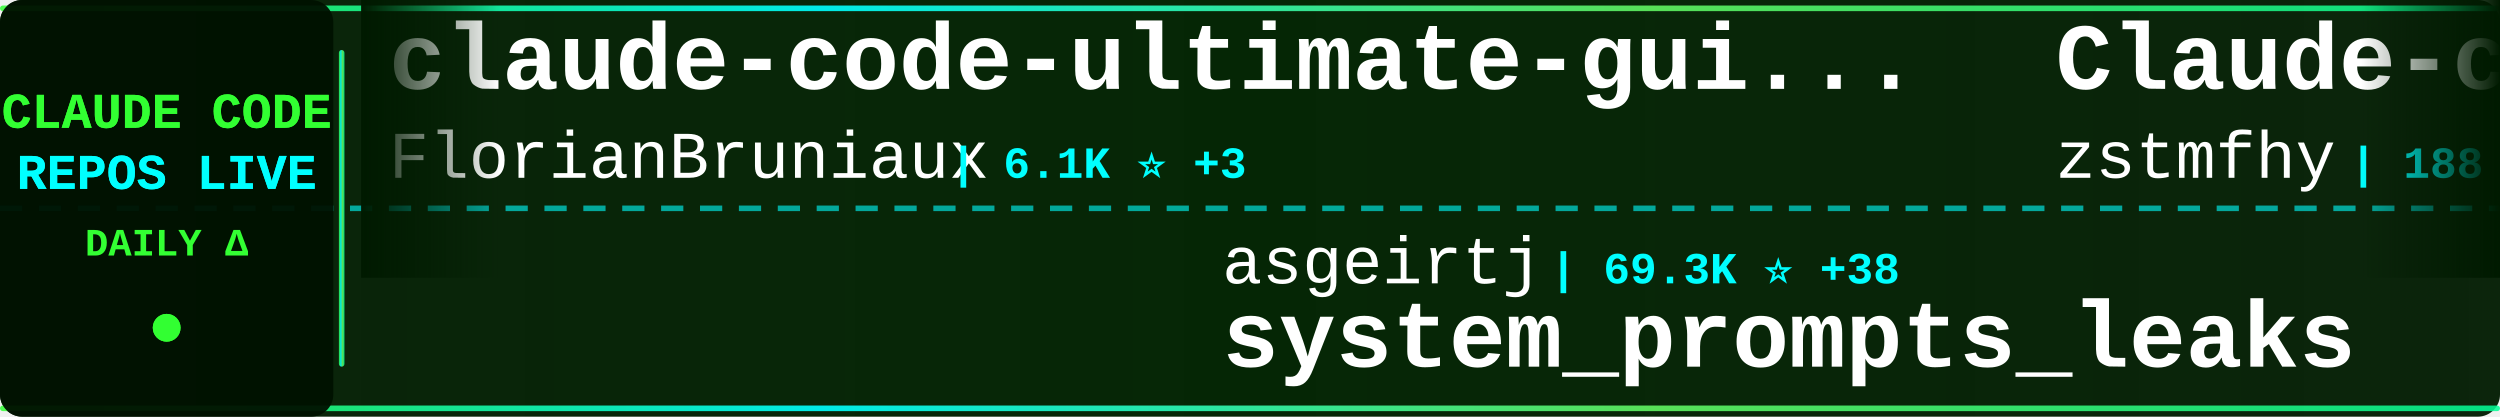
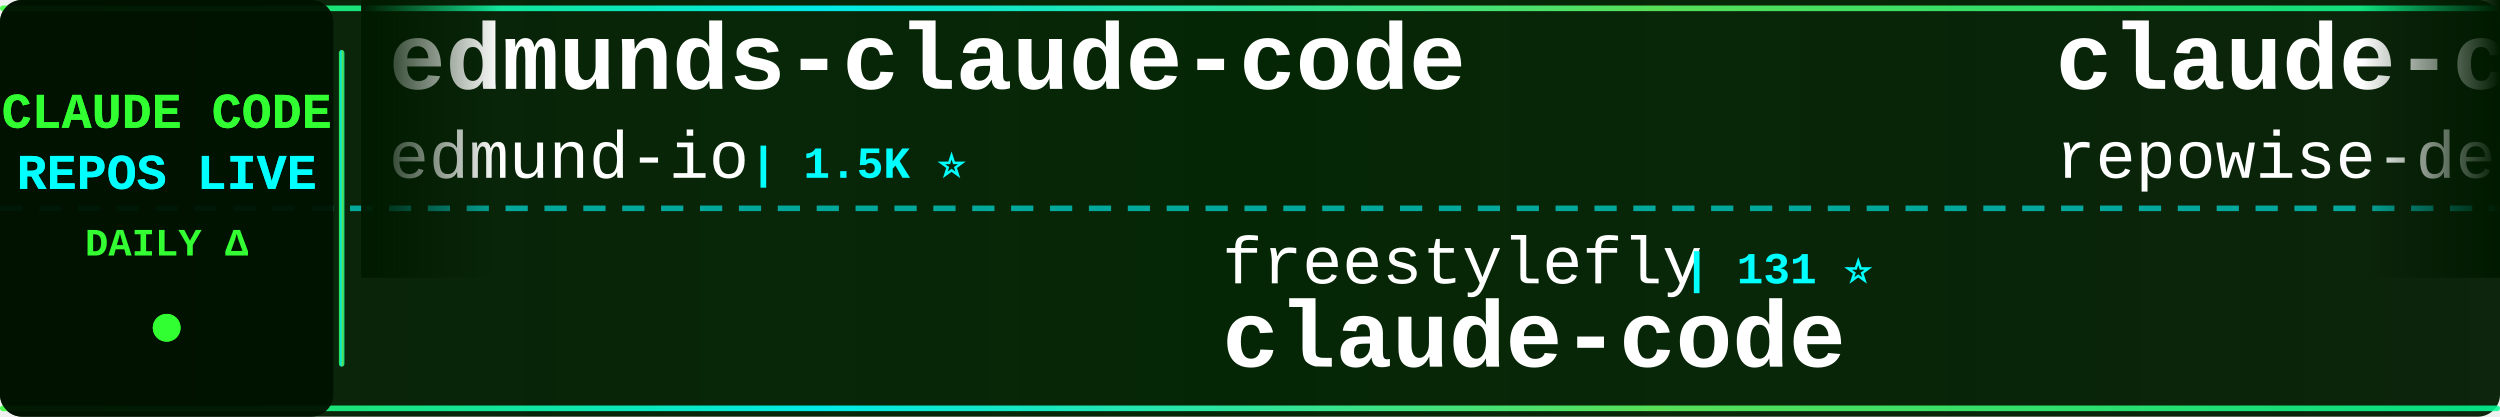
<svg xmlns="http://www.w3.org/2000/svg" width="900" height="150">
  <defs>
    <linearGradient id="tickerBg" x1="0%" y1="0%" x2="100%" y2="0%">
      <stop offset="0%" style="stop-color:#001a00;stop-opacity:0.95" />
      <stop offset="50%" style="stop-color:#002200;stop-opacity:0.98" />
      <stop offset="100%" style="stop-color:#001a00;stop-opacity:0.95" />
    </linearGradient>
    <linearGradient id="borderGrad" x1="0%" y1="0%" x2="100%" y2="0%">
      <stop offset="0%" style="stop-color:#33ff33;stop-opacity:0.85">
        <animate attributeName="stop-opacity" values="0.85;1;0.85" dur="2s" repeatCount="indefinite" />
      </stop>
      <stop offset="33%" style="stop-color:#00ffff;stop-opacity:0.9">
        <animate attributeName="stop-opacity" values="0.9;1;0.9" dur="2.2s" repeatCount="indefinite" />
      </stop>
      <stop offset="66%" style="stop-color:#66ff66;stop-opacity:0.85">
        <animate attributeName="stop-opacity" values="0.85;1;0.85" dur="1.8s" repeatCount="indefinite" />
      </stop>
      <stop offset="100%" style="stop-color:#00ff99;stop-opacity:0.85">
        <animate attributeName="stop-opacity" values="0.85;1;0.85" dur="2s" repeatCount="indefinite" />
      </stop>
    </linearGradient>
    <filter id="textGlow">
      <feGaussianBlur stdDeviation="0.1" result="coloredBlur" />
      <feMerge>
        <feMergeNode in="coloredBlur" />
        <feMergeNode in="SourceGraphic" />
      </feMerge>
    </filter>
    <filter id="metricGlow">
      <feGaussianBlur stdDeviation="0.2" result="coloredBlur" />
      <feMerge>
        <feMergeNode in="coloredBlur" />
        <feMergeNode in="SourceGraphic" />
      </feMerge>
    </filter>
    <linearGradient id="leftFade" x1="0%" y1="0%" x2="100%" y2="0%">
      <stop offset="0%" style="stop-color:#001a00;stop-opacity:1" />
      <stop offset="100%" style="stop-color:#001a00;stop-opacity:0" />
    </linearGradient>
    <linearGradient id="rightFade" x1="0%" y1="0%" x2="100%" y2="0%">
      <stop offset="0%" style="stop-color:#001a00;stop-opacity:0" />
      <stop offset="100%" style="stop-color:#001a00;stop-opacity:1" />
    </linearGradient>
  </defs>
  <rect width="900" height="150" fill="url(#tickerBg)" rx="8" />
  <rect x="0" y="2" width="900" height="2" fill="url(#borderGrad)" rx="1" />
  <rect x="0" y="146" width="900" height="2" fill="url(#borderGrad)" rx="1" />
  <line x1="0" y1="75" x2="900" y2="75" stroke="#00ffff" stroke-width="2" stroke-dasharray="8 6" opacity="0.6" />
  <rect x="0" y="0" width="120" height="150" fill="#001100" opacity="0.95" rx="8" />
  <text x="60" y="46" font-family="'Courier New', monospace" font-size="18" font-weight="bold" fill="#33ff33" text-anchor="middle" filter="url(#textGlow)">
    CLAUDE CODE
  </text>
  <text x="60" y="68" font-family="'Courier New', monospace" font-size="18" font-weight="bold" fill="#00ffff" text-anchor="middle" filter="url(#textGlow)">
    REPOS LIVE
  </text>
  <text x="60" y="92" font-family="'Courier New', monospace" font-size="14" font-weight="bold" fill="#33ff33" text-anchor="middle">
    DAILY Δ
  </text>
  <circle cx="60" cy="118" r="5" fill="#33ff33" filter="url(#metricGlow)">
    <animate attributeName="r" values="4;6;4" dur="1.5s" repeatCount="indefinite" />
    <animate attributeName="opacity" values="0.6;1;0.6" dur="1.5s" repeatCount="indefinite" />
  </circle>
  <rect x="122" y="18" width="2" height="114" fill="url(#borderGrad)" rx="1" />
  <clipPath id="tickerClip">
    <rect x="130" y="0" width="770" height="150" />
  </clipPath>
  <g clip-path="url(#tickerClip)">
    <g id="tickerItems">
      <animateTransform attributeName="transform" attributeType="XML" type="translate" from="0 0" to="-3000 0" dur="54s" repeatCount="indefinite" />
      <g transform="translate(0, 0)">
-         <text x="140" y="32" font-family="'Courier New', monospace" font-size="34" font-weight="bold" fill="#ffffff">claude-code-ultimate-gui...</text>
-         <text x="140" y="64" font-family="'Courier New', monospace" font-size="24" font-weight="normal" fill="#ffffff" opacity="1.0">FlorianBruniaux</text>
-         <text x="342" y="64" font-family="'Courier New', monospace" font-size="16" font-weight="bold" fill="#00ffff"> | 6.1K ⭐ +3</text>
-       </g>
-       <g transform="translate(300, 0)">
-         <text x="140" y="102" font-family="'Courier New', monospace" font-size="24" font-weight="normal" fill="#ffffff" opacity="1.0">asgeirtj</text>
-         <text x="258" y="102" font-family="'Courier New', monospace" font-size="16" font-weight="bold" fill="#00ffff"> | 69.3K ⭐ +38</text>
-         <text x="140" y="132" font-family="'Courier New', monospace" font-size="34" font-weight="bold" fill="#ffffff">system_prompts_leaks</text>
-       </g>
-       <g transform="translate(600, 0)">
-         <text x="140" y="32" font-family="'Courier New', monospace" font-size="34" font-weight="bold" fill="#ffffff">Claude-code</text>
-         <text x="140" y="64" font-family="'Courier New', monospace" font-size="24" font-weight="normal" fill="#ffffff" opacity="1.0">zstmfhy</text>
-         <text x="246" y="64" font-family="'Courier New', monospace" font-size="16" font-weight="bold" fill="#00ffff"> | 188 ⭐</text>
-       </g>
-       <g transform="translate(900, 0)">
-         <text x="140" y="102" font-family="'Courier New', monospace" font-size="24" font-weight="normal" fill="#ffffff" opacity="1.0">ccplugins</text>
-         <text x="270" y="102" font-family="'Courier New', monospace" font-size="16" font-weight="bold" fill="#00ffff"> | 970 ⭐</text>
-         <text x="140" y="132" font-family="'Courier New', monospace" font-size="34" font-weight="bold" fill="#ffffff">awesome-claude-code-plug...</text>
-       </g>
-       <g transform="translate(1200, 0)">
        <text x="140" y="32" font-family="'Courier New', monospace" font-size="34" font-weight="bold" fill="#ffffff">edmunds-claude-code</text>
        <text x="140" y="64" font-family="'Courier New', monospace" font-size="24" font-weight="normal" fill="#ffffff" opacity="1.0">edmund-io</text>
        <text x="270" y="64" font-family="'Courier New', monospace" font-size="16" font-weight="bold" fill="#00ffff"> | 1.5K ⭐</text>
      </g>
+       <g transform="translate(300, 0)">
+         <text x="140" y="102" font-family="'Courier New', monospace" font-size="24" font-weight="normal" fill="#ffffff" opacity="1.0">freestylefly</text>
+         <text x="306" y="102" font-family="'Courier New', monospace" font-size="16" font-weight="bold" fill="#00ffff"> | 131 ⭐</text>
+         <text x="140" y="132" font-family="'Courier New', monospace" font-size="34" font-weight="bold" fill="#ffffff">claude-code</text>
+       </g>
+       <g transform="translate(600, 0)">
+         <text x="140" y="32" font-family="'Courier New', monospace" font-size="34" font-weight="bold" fill="#ffffff">claude-code-prompts</text>
+         <text x="140" y="64" font-family="'Courier New', monospace" font-size="24" font-weight="normal" fill="#ffffff" opacity="1.0">repowise-dev</text>
+         <text x="306" y="64" font-family="'Courier New', monospace" font-size="16" font-weight="bold" fill="#00ffff"> | 1.2K ⭐ +1</text>
+       </g>
+       <g transform="translate(900, 0)">
+         <text x="140" y="102" font-family="'Courier New', monospace" font-size="24" font-weight="normal" fill="#ffffff" opacity="1.0">WorldFlowAI</text>
+         <text x="294" y="102" font-family="'Courier New', monospace" font-size="16" font-weight="bold" fill="#00ffff"> | 4.4K ⭐ +21</text>
+         <text x="140" y="132" font-family="'Courier New', monospace" font-size="34" font-weight="bold" fill="#ffffff">everything-claude-code</text>
+       </g>
+       <g transform="translate(1200, 0)">
+         <text x="140" y="32" font-family="'Courier New', monospace" font-size="34" font-weight="bold" fill="#ffffff">claude-code</text>
+         <text x="140" y="64" font-family="'Courier New', monospace" font-size="24" font-weight="normal" fill="#ffffff" opacity="1.0">isboyjc</text>
+         <text x="246" y="64" font-family="'Courier New', monospace" font-size="16" font-weight="bold" fill="#00ffff"> | 161 ⭐</text>
+       </g>
      <g transform="translate(1500, 0)">
-         <text x="140" y="102" font-family="'Courier New', monospace" font-size="24" font-weight="normal" fill="#ffffff" opacity="1.0">feiskyer</text>
-         <text x="258" y="102" font-family="'Courier New', monospace" font-size="16" font-weight="bold" fill="#00ffff"> | 1.7K ⭐</text>
-         <text x="140" y="132" font-family="'Courier New', monospace" font-size="34" font-weight="bold" fill="#ffffff">claude-code-settings</text>
+         <text x="140" y="102" font-family="'Courier New', monospace" font-size="24" font-weight="normal" fill="#ffffff" opacity="1.0">frankbria</text>
+         <text x="270" y="102" font-family="'Courier New', monospace" font-size="16" font-weight="bold" fill="#00ffff"> | 9.7K ⭐</text>
+         <text x="140" y="132" font-family="'Courier New', monospace" font-size="34" font-weight="bold" fill="#ffffff">ralph-claude-code</text>
      </g>
      <g transform="translate(1800, 0)">
-         <text x="140" y="32" font-family="'Courier New', monospace" font-size="34" font-weight="bold" fill="#ffffff">claude-code-proxy</text>
-         <text x="140" y="64" font-family="'Courier New', monospace" font-size="24" font-weight="normal" fill="#ffffff" opacity="1.0">fuergaosi233</text>
-         <text x="306" y="64" font-family="'Courier New', monospace" font-size="16" font-weight="bold" fill="#00ffff"> | 2.8K ⭐</text>
+         <text x="140" y="32" font-family="'Courier New', monospace" font-size="34" font-weight="bold" fill="#ffffff">claude-code-source</text>
+         <text x="140" y="64" font-family="'Courier New', monospace" font-size="24" font-weight="normal" fill="#ffffff" opacity="1.0">AprilNEA</text>
+         <text x="258" y="64" font-family="'Courier New', monospace" font-size="16" font-weight="bold" fill="#00ffff"> | 394 ⭐</text>
      </g>
      <g transform="translate(2100, 0)">
-         <text x="140" y="102" font-family="'Courier New', monospace" font-size="24" font-weight="normal" fill="#ffffff" opacity="1.0">disler</text>
-         <text x="234" y="102" font-family="'Courier New', monospace" font-size="16" font-weight="bold" fill="#00ffff"> | 3.9K ⭐ +1</text>
-         <text x="140" y="132" font-family="'Courier New', monospace" font-size="34" font-weight="bold" fill="#ffffff">claude-code-hooks-master...</text>
+         <text x="140" y="102" font-family="'Courier New', monospace" font-size="24" font-weight="normal" fill="#ffffff" opacity="1.0">alex000kim</text>
+         <text x="282" y="102" font-family="'Courier New', monospace" font-size="16" font-weight="bold" fill="#00ffff"> | 236 ⭐</text>
+         <text x="140" y="132" font-family="'Courier New', monospace" font-size="34" font-weight="bold" fill="#ffffff">claude-code</text>
      </g>
      <g transform="translate(2400, 0)">
-         <text x="140" y="32" font-family="'Courier New', monospace" font-size="34" font-weight="bold" fill="#ffffff">claude-code-cli</text>
-         <text x="140" y="64" font-family="'Courier New', monospace" font-size="24" font-weight="normal" fill="#ffffff" opacity="1.0">huangserva</text>
-         <text x="282" y="64" font-family="'Courier New', monospace" font-size="16" font-weight="bold" fill="#00ffff"> | 630 ⭐ +1</text>
+         <text x="140" y="32" font-family="'Courier New', monospace" font-size="34" font-weight="bold" fill="#ffffff">claude-code-guide</text>
+         <text x="140" y="64" font-family="'Courier New', monospace" font-size="24" font-weight="normal" fill="#ffffff" opacity="1.0">zebbern</text>
+         <text x="246" y="64" font-family="'Courier New', monospace" font-size="16" font-weight="bold" fill="#00ffff"> | 4.7K ⭐</text>
      </g>
      <g transform="translate(2700, 0)">
-         <text x="140" y="102" font-family="'Courier New', monospace" font-size="24" font-weight="normal" fill="#ffffff" opacity="1.0">huangjia2019</text>
-         <text x="306" y="102" font-family="'Courier New', monospace" font-size="16" font-weight="bold" fill="#00ffff"> | 1.1K ⭐ +1</text>
-         <text x="140" y="132" font-family="'Courier New', monospace" font-size="34" font-weight="bold" fill="#ffffff">claude-code-engineering</text>
+         <text x="140" y="102" font-family="'Courier New', monospace" font-size="24" font-weight="normal" fill="#ffffff" opacity="1.0">Piebald-AI</text>
+         <text x="282" y="102" font-family="'Courier New', monospace" font-size="16" font-weight="bold" fill="#00ffff"> | 12.9K ⭐</text>
+         <text x="140" y="132" font-family="'Courier New', monospace" font-size="34" font-weight="bold" fill="#ffffff">claude-code-system-promp...</text>
      </g>
      <g transform="translate(3000, 0)">
-         <text x="140" y="32" font-family="'Courier New', monospace" font-size="34" font-weight="bold" fill="#ffffff">claude-code-ultimate-gui...</text>
-         <text x="140" y="64" font-family="'Courier New', monospace" font-size="24" font-weight="normal" fill="#ffffff" opacity="1.0">FlorianBruniaux</text>
-         <text x="342" y="64" font-family="'Courier New', monospace" font-size="16" font-weight="bold" fill="#00ffff"> | 6.1K ⭐ +3</text>
+         <text x="140" y="32" font-family="'Courier New', monospace" font-size="34" font-weight="bold" fill="#ffffff">edmunds-claude-code</text>
+         <text x="140" y="64" font-family="'Courier New', monospace" font-size="24" font-weight="normal" fill="#ffffff" opacity="1.0">edmund-io</text>
+         <text x="270" y="64" font-family="'Courier New', monospace" font-size="16" font-weight="bold" fill="#00ffff"> | 1.5K ⭐</text>
      </g>
      <g transform="translate(3300, 0)">
-         <text x="140" y="102" font-family="'Courier New', monospace" font-size="24" font-weight="normal" fill="#ffffff" opacity="1.0">asgeirtj</text>
-         <text x="258" y="102" font-family="'Courier New', monospace" font-size="16" font-weight="bold" fill="#00ffff"> | 69.3K ⭐ +38</text>
-         <text x="140" y="132" font-family="'Courier New', monospace" font-size="34" font-weight="bold" fill="#ffffff">system_prompts_leaks</text>
+         <text x="140" y="102" font-family="'Courier New', monospace" font-size="24" font-weight="normal" fill="#ffffff" opacity="1.0">freestylefly</text>
+         <text x="306" y="102" font-family="'Courier New', monospace" font-size="16" font-weight="bold" fill="#00ffff"> | 131 ⭐</text>
+         <text x="140" y="132" font-family="'Courier New', monospace" font-size="34" font-weight="bold" fill="#ffffff">claude-code</text>
      </g>
      <g transform="translate(3600, 0)">
-         <text x="140" y="32" font-family="'Courier New', monospace" font-size="34" font-weight="bold" fill="#ffffff">Claude-code</text>
-         <text x="140" y="64" font-family="'Courier New', monospace" font-size="24" font-weight="normal" fill="#ffffff" opacity="1.0">zstmfhy</text>
-         <text x="246" y="64" font-family="'Courier New', monospace" font-size="16" font-weight="bold" fill="#00ffff"> | 188 ⭐</text>
+         <text x="140" y="32" font-family="'Courier New', monospace" font-size="34" font-weight="bold" fill="#ffffff">claude-code-prompts</text>
+         <text x="140" y="64" font-family="'Courier New', monospace" font-size="24" font-weight="normal" fill="#ffffff" opacity="1.0">repowise-dev</text>
+         <text x="306" y="64" font-family="'Courier New', monospace" font-size="16" font-weight="bold" fill="#00ffff"> | 1.2K ⭐ +1</text>
      </g>
      <g transform="translate(3900, 0)">
-         <text x="140" y="102" font-family="'Courier New', monospace" font-size="24" font-weight="normal" fill="#ffffff" opacity="1.0">ccplugins</text>
-         <text x="270" y="102" font-family="'Courier New', monospace" font-size="16" font-weight="bold" fill="#00ffff"> | 970 ⭐</text>
-         <text x="140" y="132" font-family="'Courier New', monospace" font-size="34" font-weight="bold" fill="#ffffff">awesome-claude-code-plug...</text>
+         <text x="140" y="102" font-family="'Courier New', monospace" font-size="24" font-weight="normal" fill="#ffffff" opacity="1.0">WorldFlowAI</text>
+         <text x="294" y="102" font-family="'Courier New', monospace" font-size="16" font-weight="bold" fill="#00ffff"> | 4.4K ⭐ +21</text>
+         <text x="140" y="132" font-family="'Courier New', monospace" font-size="34" font-weight="bold" fill="#ffffff">everything-claude-code</text>
      </g>
    </g>
  </g>
  <rect x="130" y="0" width="50" height="100" fill="url(#leftFade)" />
  <rect x="850" y="0" width="50" height="100" fill="url(#rightFade)" />
</svg>
